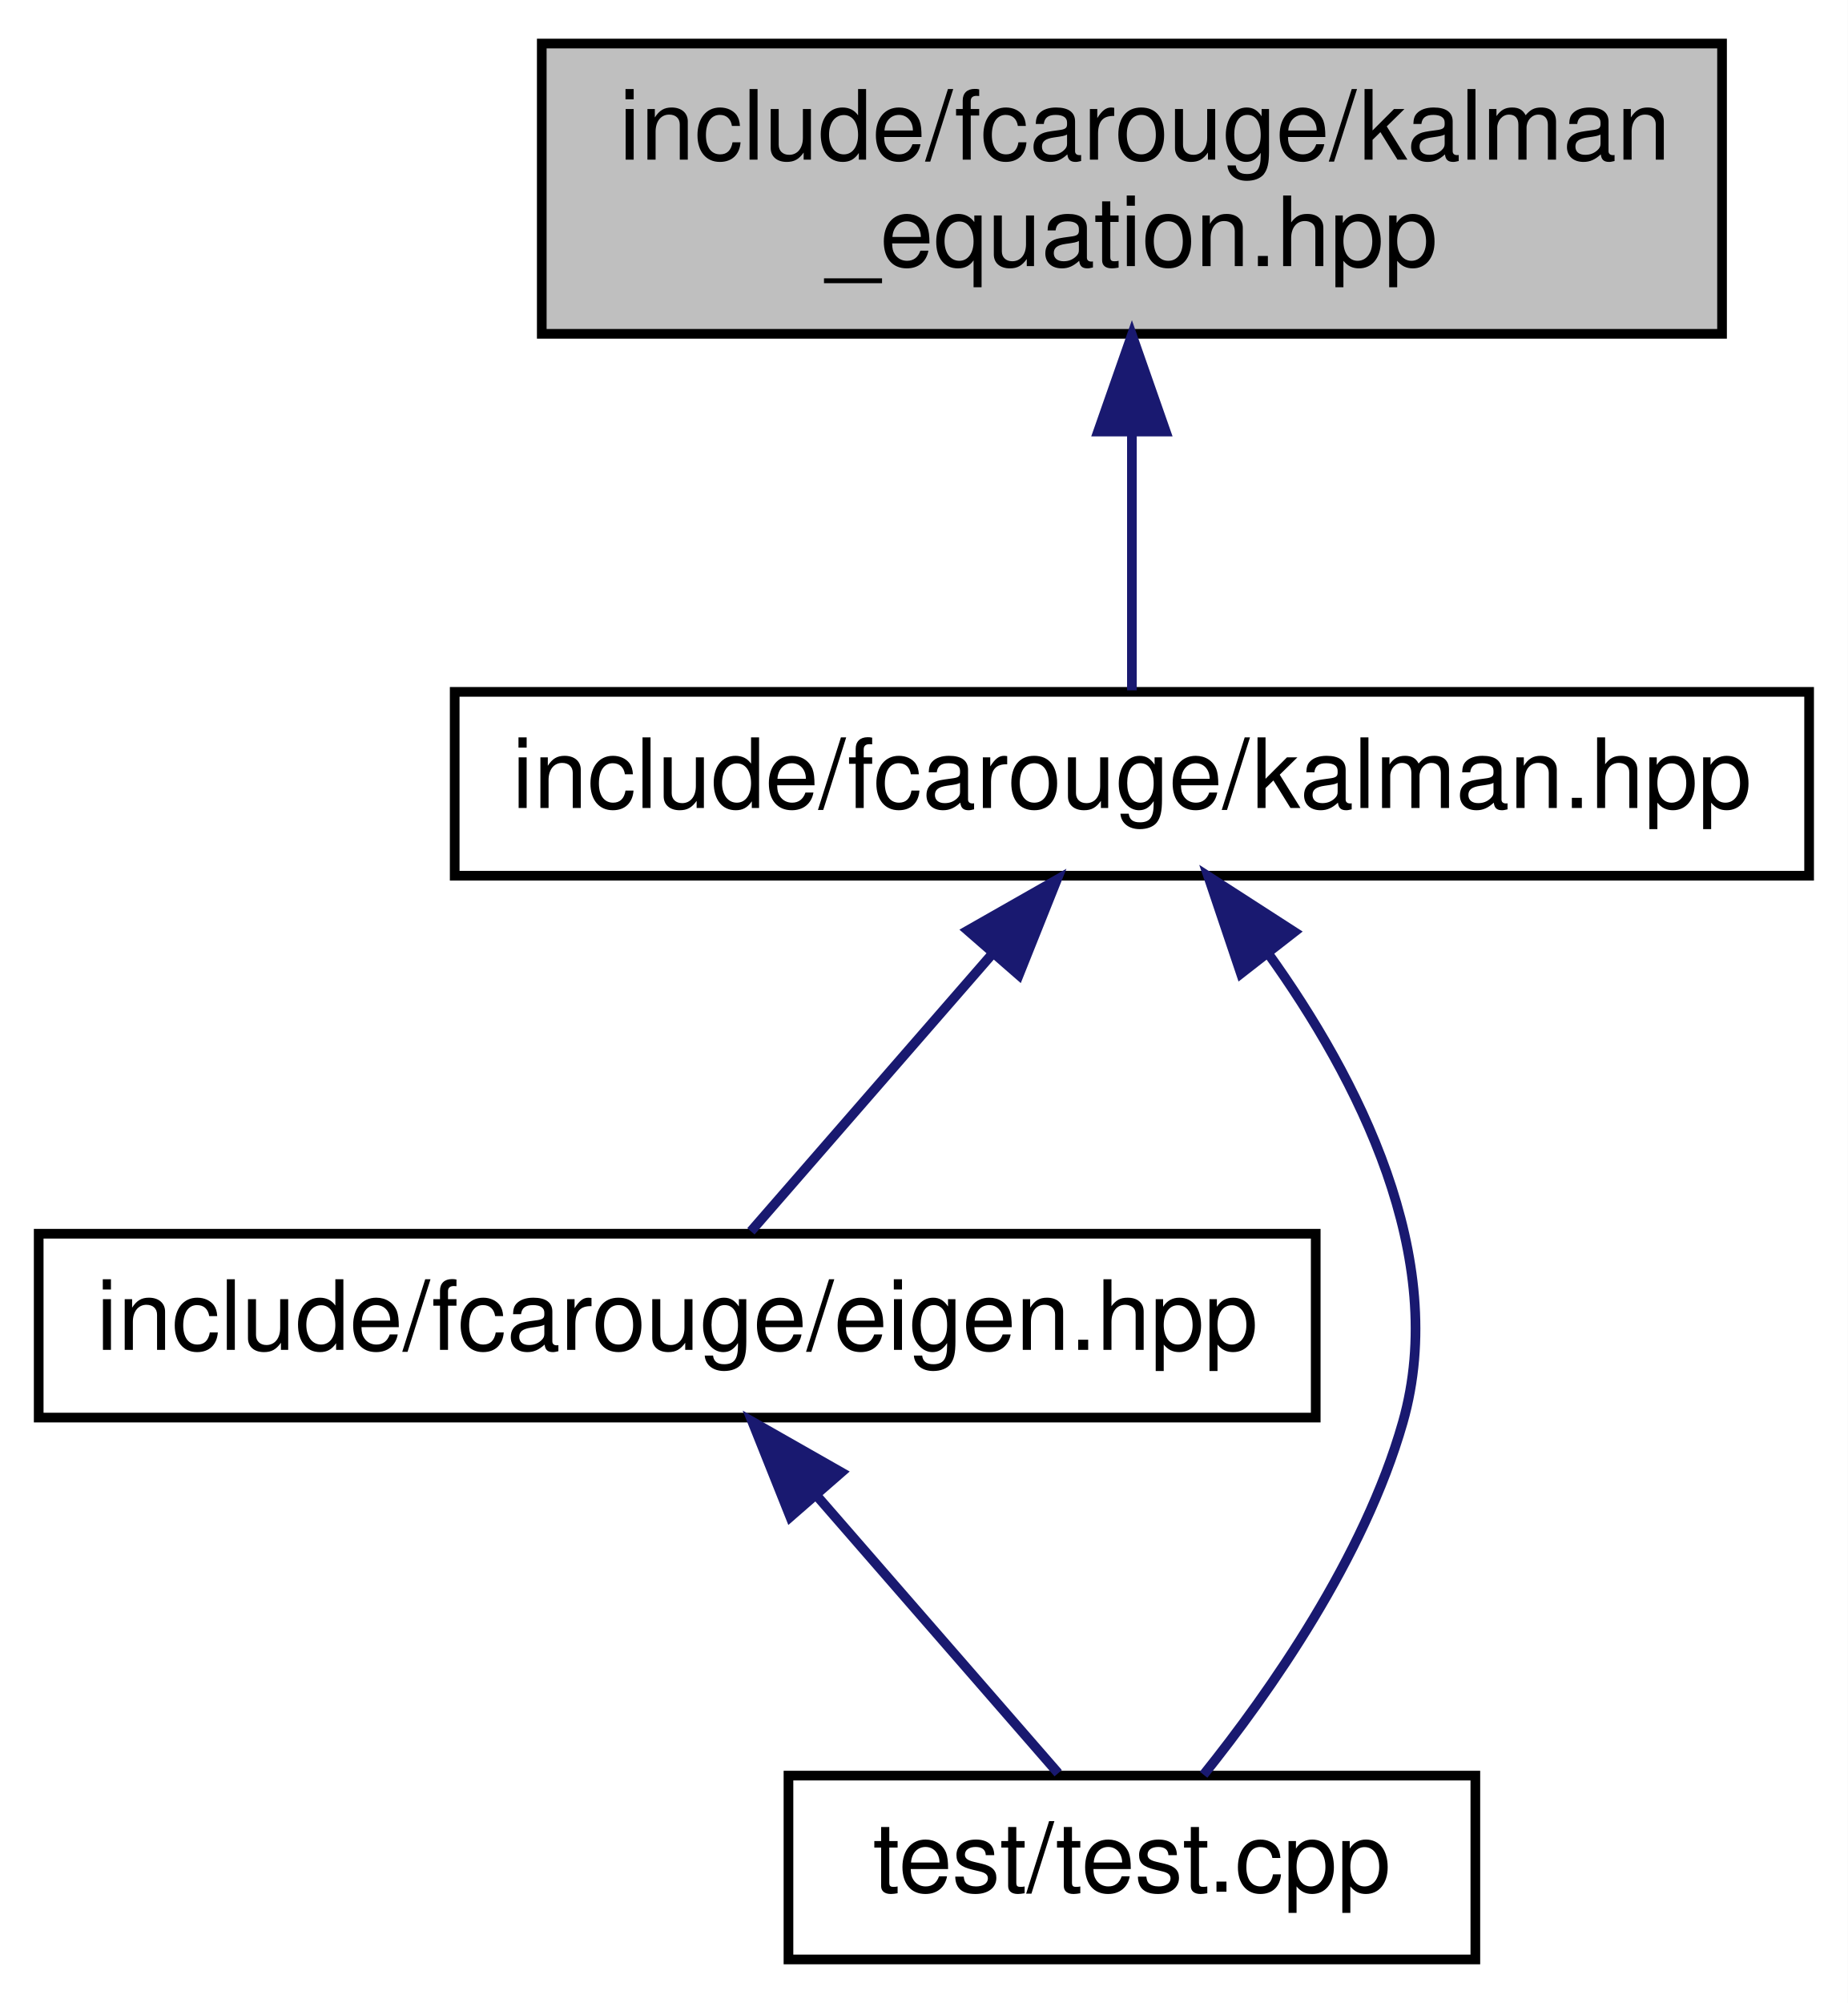
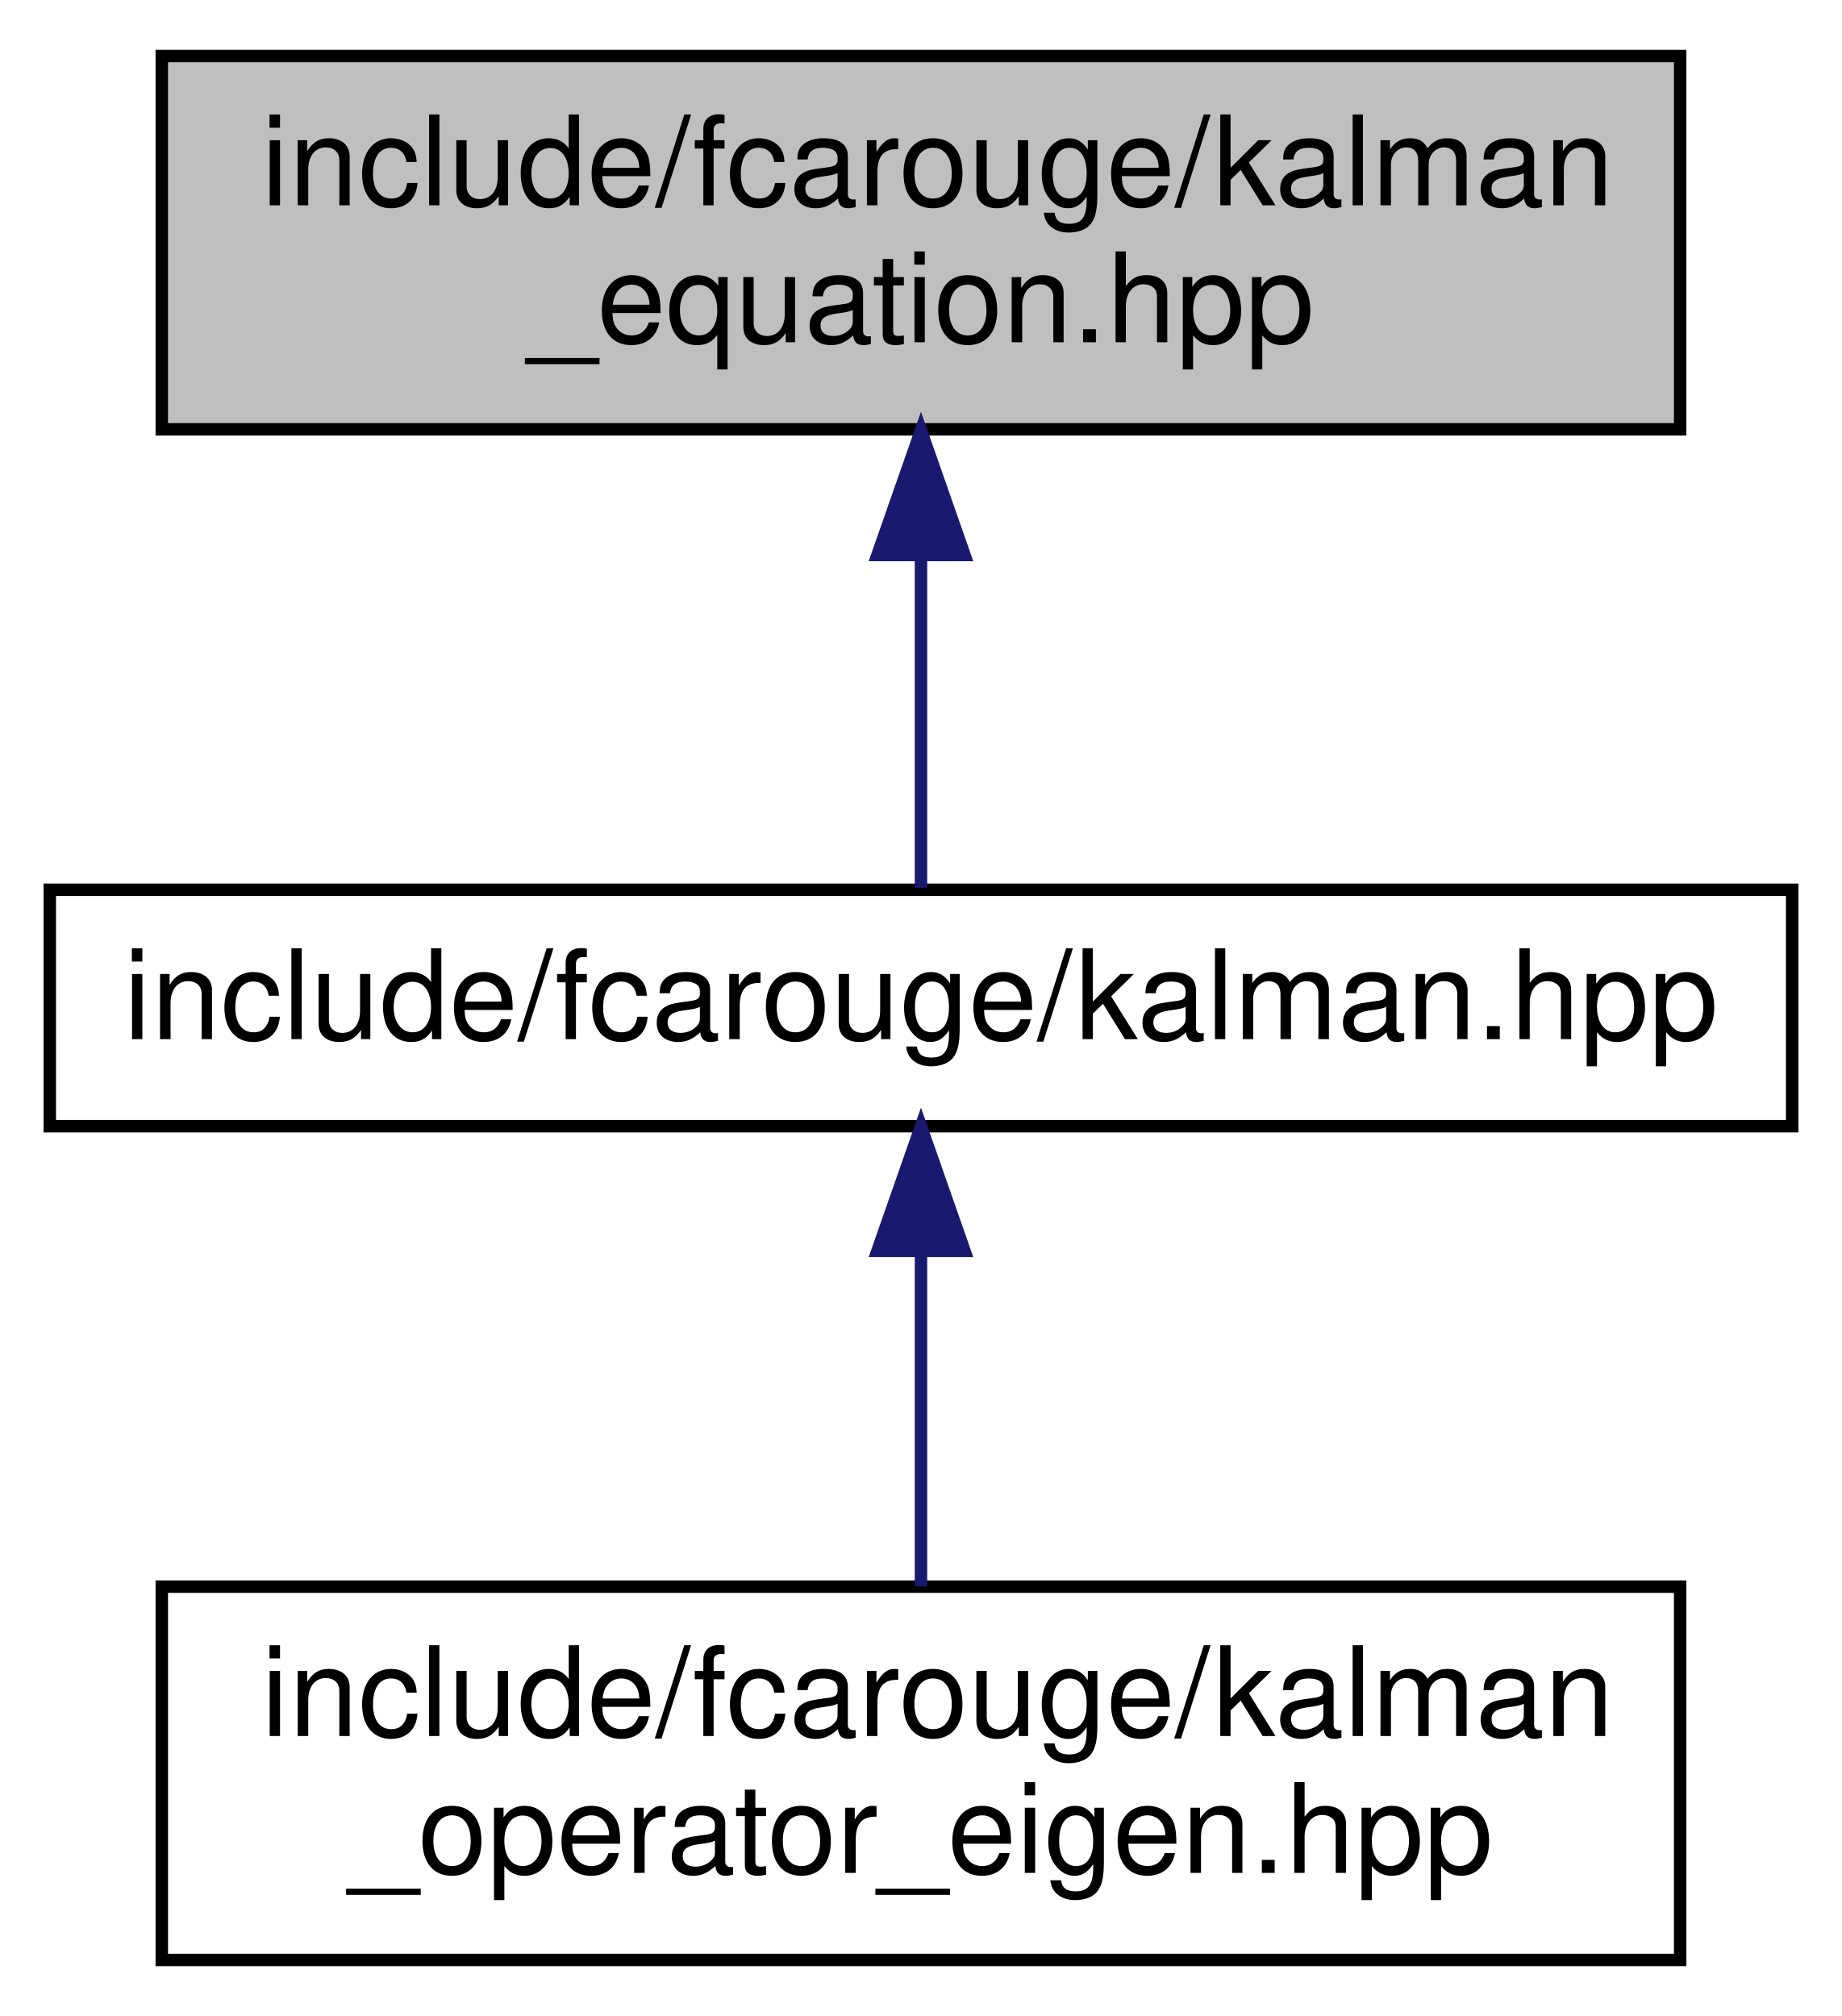
- <svg xmlns="http://www.w3.org/2000/svg" xmlns:xlink="http://www.w3.org/1999/xlink" width="191pt" height="207pt" viewBox="0.00 0.00 191.00 207.00">
-   <g id="graph0" class="graph" transform="scale(1 1) rotate(0) translate(4 203)">
-     <polygon fill="white" stroke="transparent" points="-4,4 -4,-203 187,-203 187,4 -4,4" />
+ <svg xmlns="http://www.w3.org/2000/svg" xmlns:xlink="http://www.w3.org/1999/xlink" width="148pt" height="162pt" viewBox="0.00 0.00 148.00 162.00">
+   <g id="graph0" class="graph" transform="scale(1 1) rotate(0) translate(4 158)">
+     <polygon fill="white" stroke="transparent" points="-4,4 -4,-158 144,-158 144,4 -4,4" />
    <g id="node1" class="node">
      <g id="a_node1">
        <a xlink:title="Kalman filter main project header.">
-           <polygon fill="#bfbfbf" stroke="black" points="52,-168.5 52,-198.5 174,-198.5 174,-168.5 52,-168.5" />
-           <text text-anchor="start" x="60" y="-186.5" font-family="Helvetica,sans-Serif" font-size="10.00">include/fcarouge/kalman</text>
-           <text text-anchor="middle" x="113" y="-175.5" font-family="Helvetica,sans-Serif" font-size="10.00">_equation.hpp</text>
+           <polygon fill="#bfbfbf" stroke="black" points="9,-123.5 9,-153.5 131,-153.5 131,-123.5 9,-123.5" />
+           <text text-anchor="start" x="17" y="-141.5" font-family="Helvetica,sans-Serif" font-size="10.00">include/fcarouge/kalman</text>
+           <text text-anchor="middle" x="70" y="-130.5" font-family="Helvetica,sans-Serif" font-size="10.00">_equation.hpp</text>
        </a>
      </g>
    </g>
    <g id="node2" class="node">
      <g id="a_node2">
        <a xlink:href="kalman_8hpp.xhtml" target="_top" xlink:title="The main Kalman filter class.">
-           <polygon fill="white" stroke="black" points="43,-112.5 43,-131.5 183,-131.5 183,-112.5 43,-112.5" />
-           <text text-anchor="middle" x="113" y="-119.5" font-family="Helvetica,sans-Serif" font-size="10.00">include/fcarouge/kalman.hpp</text>
+           <polygon fill="white" stroke="black" points="0,-67.5 0,-86.5 140,-86.5 140,-67.5 0,-67.5" />
+           <text text-anchor="middle" x="70" y="-74.5" font-family="Helvetica,sans-Serif" font-size="10.00">include/fcarouge/kalman.hpp</text>
        </a>
      </g>
    </g>
    <g id="edge1" class="edge">
-       <path fill="none" stroke="midnightblue" d="M113,-158.29C113,-148.86 113,-138.65 113,-131.66" />
-       <polygon fill="midnightblue" stroke="midnightblue" points="109.5,-158.4 113,-168.4 116.5,-158.4 109.5,-158.4" />
+       <path fill="none" stroke="midnightblue" d="M70,-113.29C70,-103.86 70,-93.65 70,-86.66" />
+       <polygon fill="midnightblue" stroke="midnightblue" points="66.5,-113.4 70,-123.4 73.5,-113.4 66.5,-113.4" />
    </g>
    <g id="node3" class="node">
      <g id="a_node3">
-         <a xlink:href="eigen_8hpp.xhtml" target="_top" xlink:title=" ">
-           <polygon fill="white" stroke="black" points="0,-56.5 0,-75.5 132,-75.5 132,-56.5 0,-56.5" />
-           <text text-anchor="middle" x="66" y="-63.5" font-family="Helvetica,sans-Serif" font-size="10.00">include/fcarouge/eigen.hpp</text>
+         <a xlink:href="kalman__operator__eigen_8hpp.xhtml" target="_top" xlink:title="Kalman operation for Eigen 3 types.">
+           <polygon fill="white" stroke="black" points="9,-0.5 9,-30.5 131,-30.5 131,-0.5 9,-0.5" />
+           <text text-anchor="start" x="17" y="-18.5" font-family="Helvetica,sans-Serif" font-size="10.00">include/fcarouge/kalman</text>
+           <text text-anchor="middle" x="70" y="-7.5" font-family="Helvetica,sans-Serif" font-size="10.00">_operator_eigen.hpp</text>
        </a>
      </g>
    </g>
    <g id="edge2" class="edge">
-       <path fill="none" stroke="midnightblue" d="M98.58,-104.43C90.34,-94.97 80.35,-83.48 73.62,-75.75" />
-       <polygon fill="midnightblue" stroke="midnightblue" points="96.03,-106.84 105.24,-112.08 101.31,-102.24 96.03,-106.84" />
-     </g>
-     <g id="node4" class="node">
-       <g id="a_node4">
-         <a xlink:href="test_8cpp.xhtml" target="_top" xlink:title=" ">
-           <polygon fill="white" stroke="black" points="77.5,-0.5 77.5,-19.5 148.5,-19.5 148.5,-0.5 77.5,-0.5" />
-           <text text-anchor="middle" x="113" y="-7.5" font-family="Helvetica,sans-Serif" font-size="10.00">test/test.cpp</text>
-         </a>
-       </g>
-     </g>
-     <g id="edge4" class="edge">
-       <path fill="none" stroke="midnightblue" d="M127.06,-104.5C136.31,-91.61 145.88,-73.09 141,-56 137.01,-42.02 127.28,-28.16 120.41,-19.59" />
-       <polygon fill="midnightblue" stroke="midnightblue" points="124.27,-102.39 120.89,-112.43 129.79,-106.69 124.27,-102.39" />
-     </g>
-     <g id="edge3" class="edge">
-       <path fill="none" stroke="midnightblue" d="M80.42,-48.43C88.66,-38.97 98.65,-27.48 105.38,-19.75" />
-       <polygon fill="midnightblue" stroke="midnightblue" points="77.69,-46.24 73.76,-56.08 82.97,-50.84 77.69,-46.24" />
+       <path fill="none" stroke="midnightblue" d="M70,-57.23C70,-48.59 70,-38.5 70,-30.52" />
+       <polygon fill="midnightblue" stroke="midnightblue" points="66.5,-57.48 70,-67.48 73.5,-57.48 66.5,-57.48" />
    </g>
  </g>
</svg>
